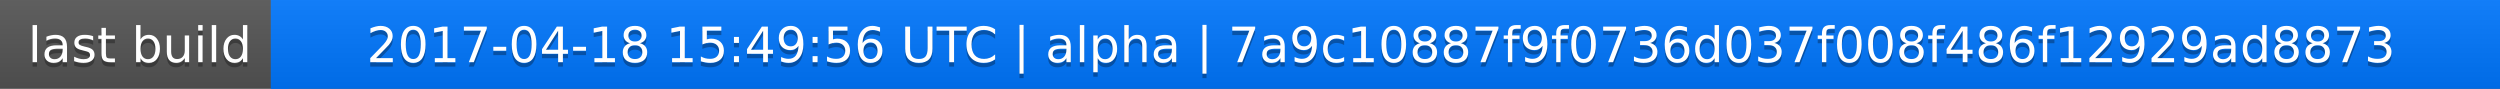
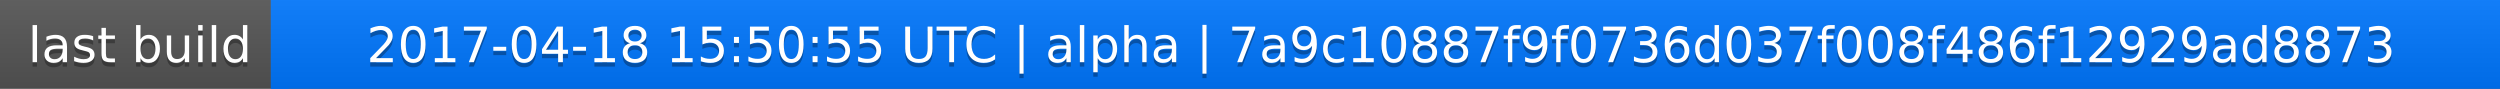
<svg xmlns="http://www.w3.org/2000/svg" width="563" height="20">
  <linearGradient id="a" x2="0" y2="100%">
    <stop offset="0" stop-color="#bbb" stop-opacity=".1" />
    <stop offset="1" stop-opacity=".1" />
  </linearGradient>
  <rect rx="0" width="563" height="20" fill="#555" />
  <rect rx="0" x="61" width="502" height="20" fill="#07f" />
  <path fill="#07f" d="M61 0h4v20h-4z" />
  <rect rx="0" width="563" height="20" fill="url(#a)" />
  <g fill="#fff" text-anchor="middle" font-family="DejaVu Sans,Verdana,Geneva,sans-serif" font-size="11">
    <text x="31.5" y="15" fill="#010101" fill-opacity=".3">last build</text>
    <text x="31.5" y="14">last build</text>
-     <text x="311" y="15" fill="#010101" fill-opacity=".3">2017-04-18 15:49:56 UTC | alpha | 7a9c10887f9f0736d037f008f486f12929ad8873</text>
-     <text x="311" y="14">2017-04-18 15:49:56 UTC | alpha | 7a9c10887f9f0736d037f008f486f12929ad8873</text>
+     <text x="311" y="15" fill="#010101" fill-opacity=".3">2017-04-18 15:50:55 UTC | alpha | 7a9c10887f9f0736d037f008f486f12929ad8873</text>
+     <text x="311" y="14">2017-04-18 15:50:55 UTC | alpha | 7a9c10887f9f0736d037f008f486f12929ad8873</text>
  </g>
</svg>
